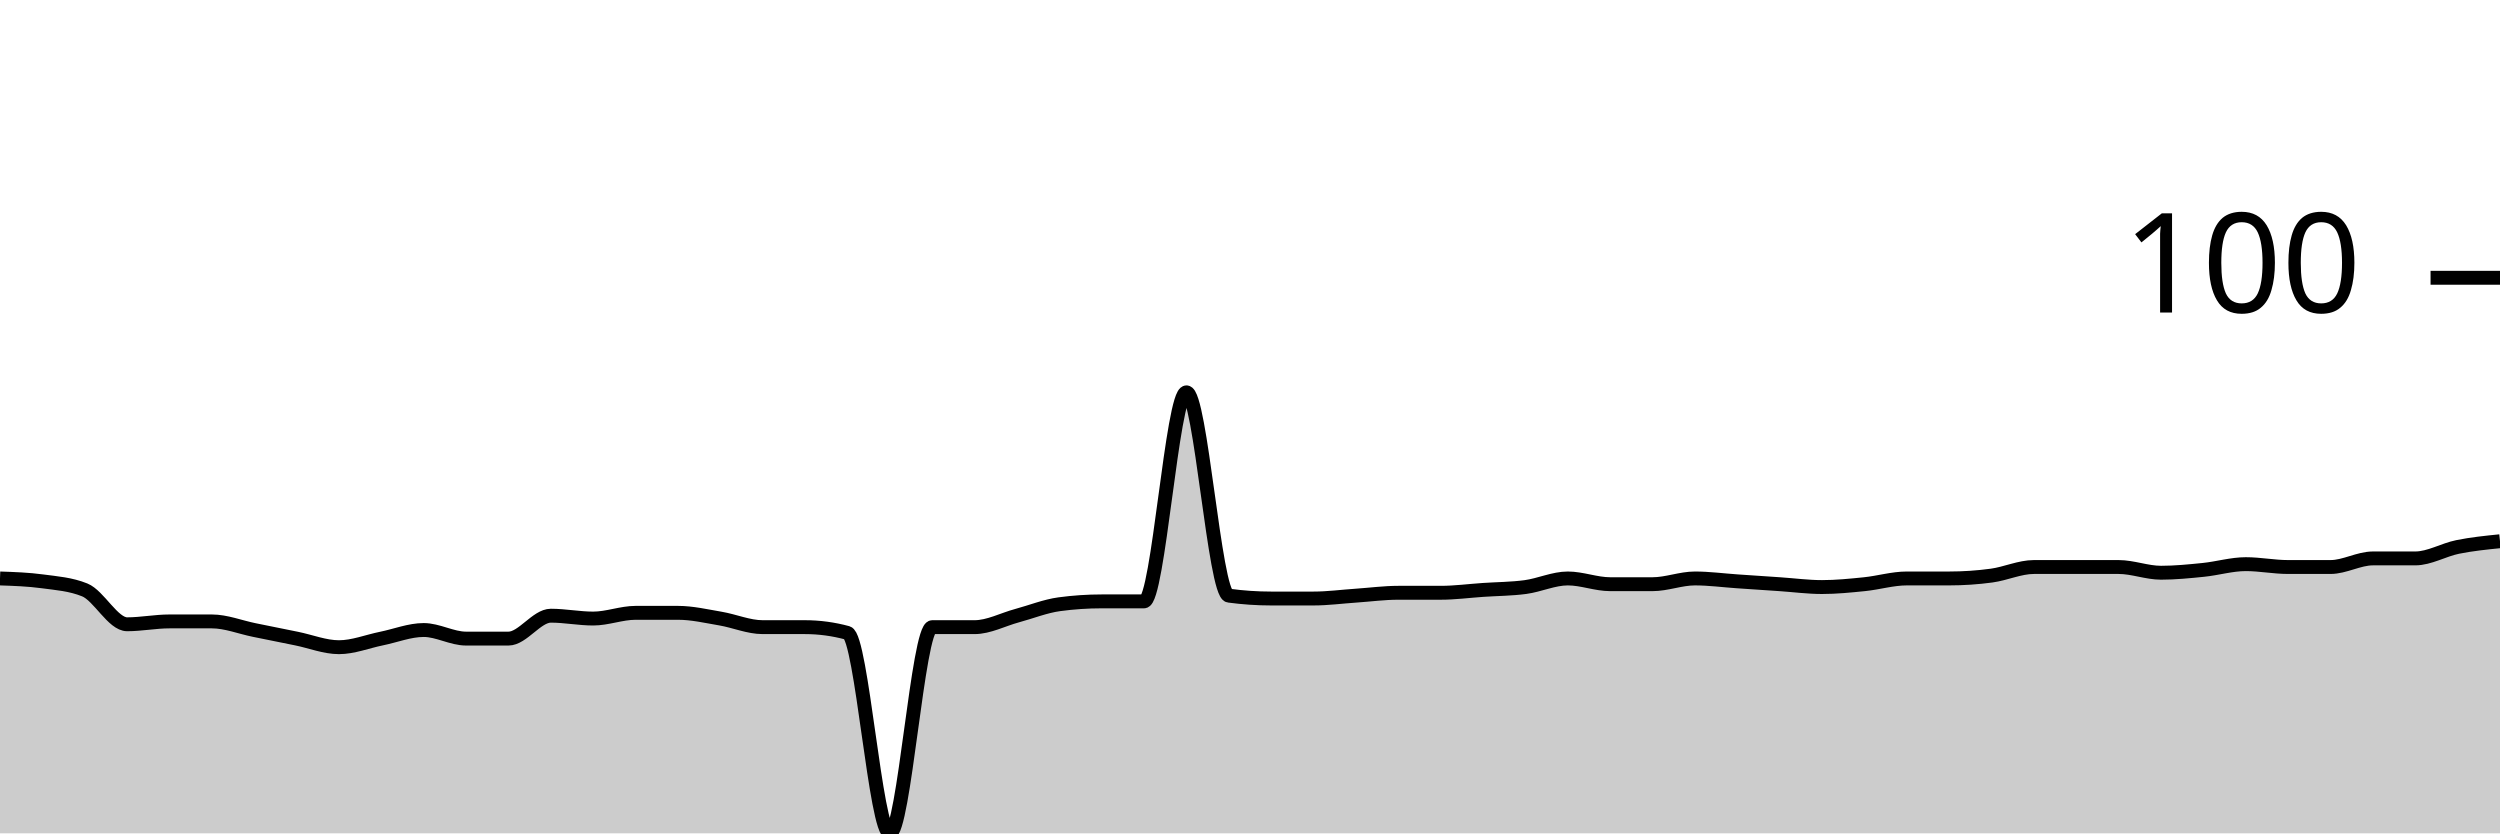
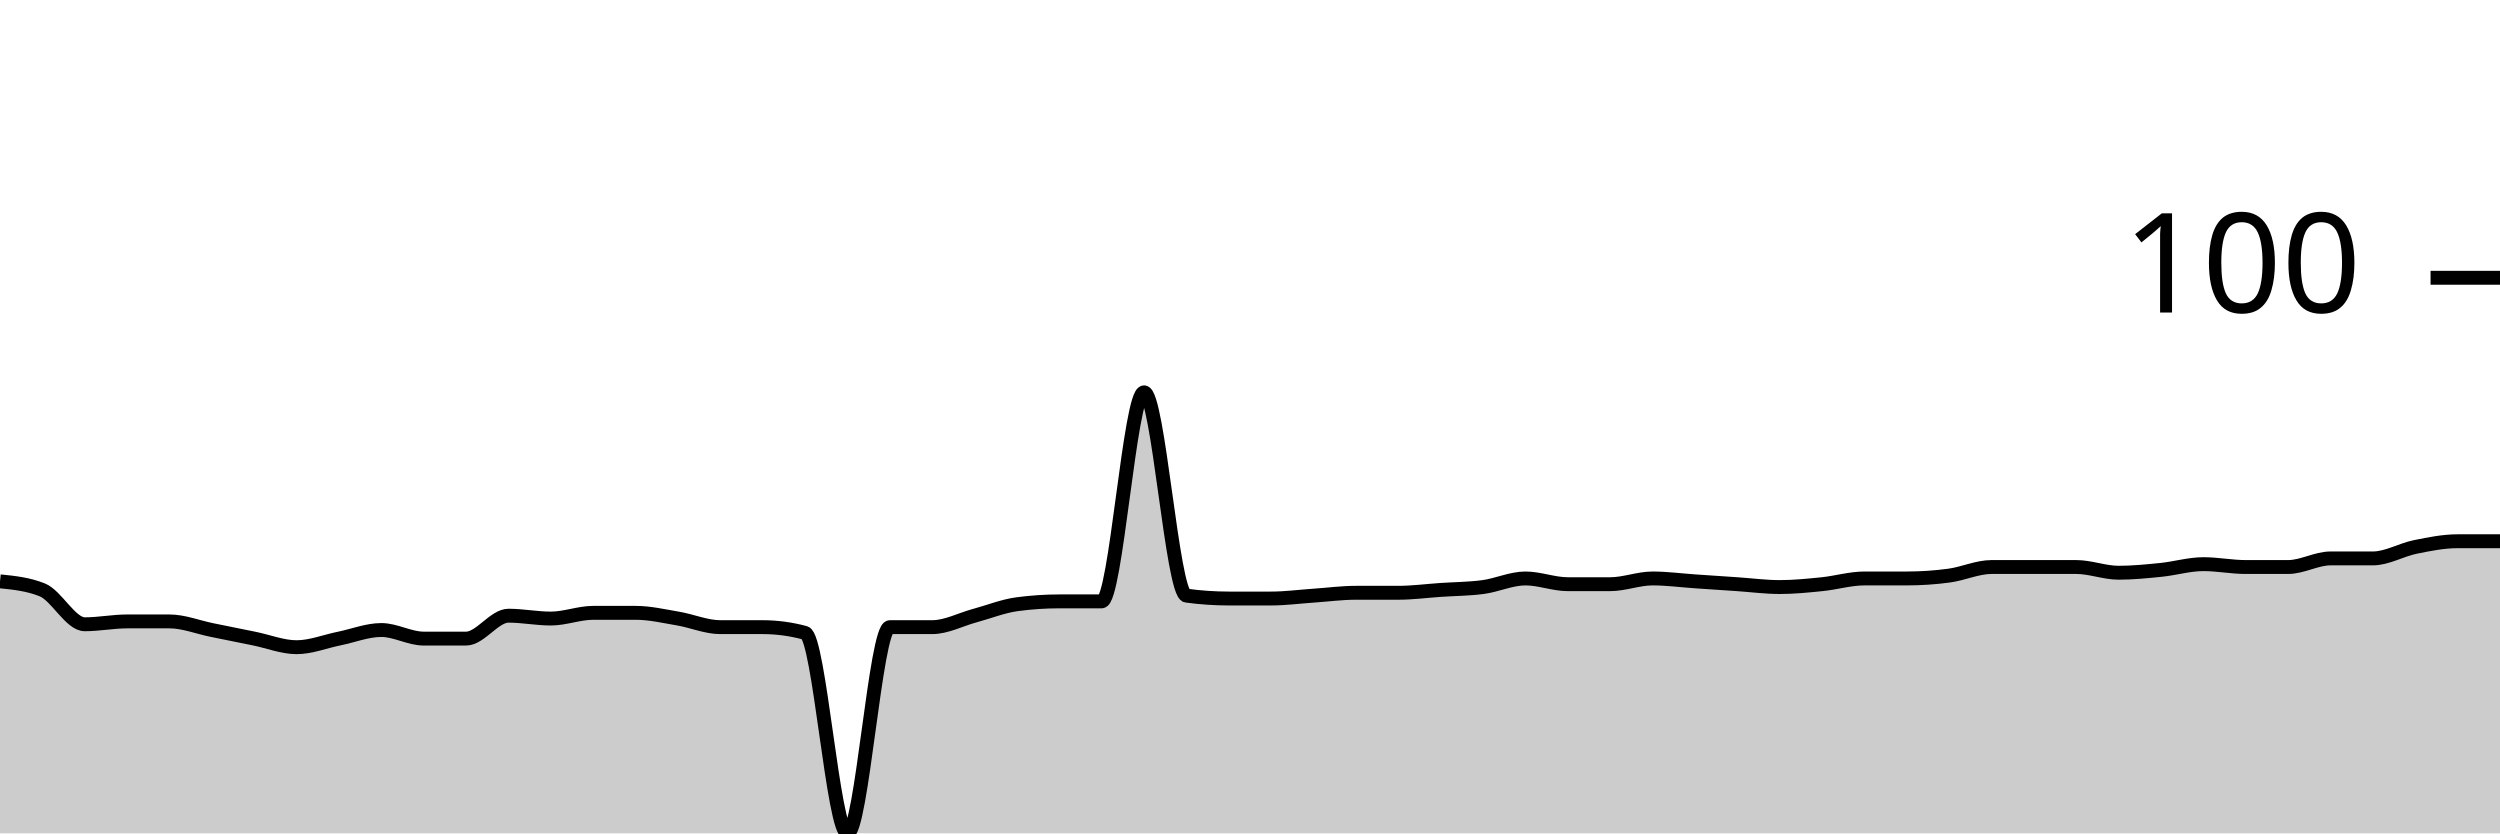
<svg xmlns="http://www.w3.org/2000/svg" viewBox="0 0 180 60">
  <g transform="translate(0,20)">
-     <path class="area" fill="rgba(0, 0, 0, 0.2)" d="M0,21.649C1.017,21.684,2.034,21.718,3.051,21.856C4.068,21.993,5.085,22.062,6.102,22.474C7.119,22.887,8.136,24.948,9.153,24.948C10.169,24.948,11.186,24.742,12.203,24.742C13.22,24.742,14.237,24.742,15.254,24.742C16.271,24.742,17.288,25.155,18.305,25.361C19.322,25.567,20.339,25.773,21.356,25.979C22.373,26.186,23.39,26.598,24.407,26.598C25.424,26.598,26.441,26.186,27.458,25.979C28.475,25.773,29.492,25.361,30.508,25.361C31.525,25.361,32.542,25.979,33.559,25.979C34.576,25.979,35.593,25.979,36.61,25.979C37.627,25.979,38.644,24.33,39.661,24.33C40.678,24.33,41.695,24.536,42.712,24.536C43.729,24.536,44.746,24.124,45.763,24.124C46.78,24.124,47.797,24.124,48.814,24.124C49.831,24.124,50.847,24.364,51.864,24.536C52.881,24.708,53.898,25.155,54.915,25.155C55.932,25.155,56.949,25.155,57.966,25.155C58.983,25.155,60,25.292,61.017,25.567C62.034,25.842,63.051,40,64.068,40C65.085,40,66.102,25.155,67.119,25.155C68.136,25.155,69.153,25.155,70.169,25.155C71.186,25.155,72.203,24.605,73.22,24.33C74.237,24.055,75.254,23.643,76.271,23.505C77.288,23.368,78.305,23.299,79.322,23.299C80.339,23.299,81.356,23.299,82.373,23.299C83.39,23.299,84.407,8.247,85.424,8.247C86.441,8.247,87.458,22.749,88.475,22.887C89.492,23.024,90.508,23.093,91.525,23.093C92.542,23.093,93.559,23.093,94.576,23.093C95.593,23.093,96.61,22.955,97.627,22.887C98.644,22.818,99.661,22.68,100.678,22.68C101.695,22.68,102.712,22.68,103.729,22.68C104.746,22.68,105.763,22.543,106.78,22.474C107.797,22.405,108.814,22.405,109.831,22.268C110.847,22.131,111.864,21.649,112.881,21.649C113.898,21.649,114.915,22.062,115.932,22.062C116.949,22.062,117.966,22.062,118.983,22.062C120,22.062,121.017,21.649,122.034,21.649C123.051,21.649,124.068,21.787,125.085,21.856C126.102,21.924,127.119,21.993,128.136,22.062C129.153,22.131,130.169,22.268,131.186,22.268C132.203,22.268,133.22,22.165,134.237,22.062C135.254,21.959,136.271,21.649,137.288,21.649C138.305,21.649,139.322,21.649,140.339,21.649C141.356,21.649,142.373,21.581,143.39,21.443C144.407,21.306,145.424,20.825,146.441,20.825C147.458,20.825,148.475,20.825,149.492,20.825C150.508,20.825,151.525,20.825,152.542,20.825C153.559,20.825,154.576,21.237,155.593,21.237C156.61,21.237,157.627,21.134,158.644,21.031C159.661,20.928,160.678,20.619,161.695,20.619C162.712,20.619,163.729,20.825,164.746,20.825C165.763,20.825,166.78,20.825,167.797,20.825C168.814,20.825,169.831,20.206,170.847,20.206C171.864,20.206,172.881,20.206,173.898,20.206C174.915,20.206,175.932,19.588,176.949,19.381C177.966,19.175,178.983,19.072,180,18.969L180,40C178.983,40,177.966,40,176.949,40C175.932,40,174.915,40,173.898,40C172.881,40,171.864,40,170.847,40C169.831,40,168.814,40,167.797,40C166.78,40,165.763,40,164.746,40C163.729,40,162.712,40,161.695,40C160.678,40,159.661,40,158.644,40C157.627,40,156.61,40,155.593,40C154.576,40,153.559,40,152.542,40C151.525,40,150.508,40,149.492,40C148.475,40,147.458,40,146.441,40C145.424,40,144.407,40,143.39,40C142.373,40,141.356,40,140.339,40C139.322,40,138.305,40,137.288,40C136.271,40,135.254,40,134.237,40C133.22,40,132.203,40,131.186,40C130.169,40,129.153,40,128.136,40C127.119,40,126.102,40,125.085,40C124.068,40,123.051,40,122.034,40C121.017,40,120,40,118.983,40C117.966,40,116.949,40,115.932,40C114.915,40,113.898,40,112.881,40C111.864,40,110.847,40,109.831,40C108.814,40,107.797,40,106.78,40C105.763,40,104.746,40,103.729,40C102.712,40,101.695,40,100.678,40C99.661,40,98.644,40,97.627,40C96.61,40,95.593,40,94.576,40C93.559,40,92.542,40,91.525,40C90.508,40,89.492,40,88.475,40C87.458,40,86.441,40,85.424,40C84.407,40,83.39,40,82.373,40C81.356,40,80.339,40,79.322,40C78.305,40,77.288,40,76.271,40C75.254,40,74.237,40,73.22,40C72.203,40,71.186,40,70.169,40C69.153,40,68.136,40,67.119,40C66.102,40,65.085,40,64.068,40C63.051,40,62.034,40,61.017,40C60,40,58.983,40,57.966,40C56.949,40,55.932,40,54.915,40C53.898,40,52.881,40,51.864,40C50.847,40,49.831,40,48.814,40C47.797,40,46.78,40,45.763,40C44.746,40,43.729,40,42.712,40C41.695,40,40.678,40,39.661,40C38.644,40,37.627,40,36.61,40C35.593,40,34.576,40,33.559,40C32.542,40,31.525,40,30.508,40C29.492,40,28.475,40,27.458,40C26.441,40,25.424,40,24.407,40C23.39,40,22.373,40,21.356,40C20.339,40,19.322,40,18.305,40C17.288,40,16.271,40,15.254,40C14.237,40,13.22,40,12.203,40C11.186,40,10.169,40,9.153,40C8.136,40,7.119,40,6.102,40C5.085,40,4.068,40,3.051,40C2.034,40,1.017,40,0,40Z" />
-     <path class="line" stroke="black" fill="none" d="M0,21.649C1.017,21.684,2.034,21.718,3.051,21.856C4.068,21.993,5.085,22.062,6.102,22.474C7.119,22.887,8.136,24.948,9.153,24.948C10.169,24.948,11.186,24.742,12.203,24.742C13.22,24.742,14.237,24.742,15.254,24.742C16.271,24.742,17.288,25.155,18.305,25.361C19.322,25.567,20.339,25.773,21.356,25.979C22.373,26.186,23.39,26.598,24.407,26.598C25.424,26.598,26.441,26.186,27.458,25.979C28.475,25.773,29.492,25.361,30.508,25.361C31.525,25.361,32.542,25.979,33.559,25.979C34.576,25.979,35.593,25.979,36.61,25.979C37.627,25.979,38.644,24.33,39.661,24.33C40.678,24.33,41.695,24.536,42.712,24.536C43.729,24.536,44.746,24.124,45.763,24.124C46.78,24.124,47.797,24.124,48.814,24.124C49.831,24.124,50.847,24.364,51.864,24.536C52.881,24.708,53.898,25.155,54.915,25.155C55.932,25.155,56.949,25.155,57.966,25.155C58.983,25.155,60,25.292,61.017,25.567C62.034,25.842,63.051,40,64.068,40C65.085,40,66.102,25.155,67.119,25.155C68.136,25.155,69.153,25.155,70.169,25.155C71.186,25.155,72.203,24.605,73.22,24.33C74.237,24.055,75.254,23.643,76.271,23.505C77.288,23.368,78.305,23.299,79.322,23.299C80.339,23.299,81.356,23.299,82.373,23.299C83.39,23.299,84.407,8.247,85.424,8.247C86.441,8.247,87.458,22.749,88.475,22.887C89.492,23.024,90.508,23.093,91.525,23.093C92.542,23.093,93.559,23.093,94.576,23.093C95.593,23.093,96.61,22.955,97.627,22.887C98.644,22.818,99.661,22.68,100.678,22.68C101.695,22.68,102.712,22.68,103.729,22.68C104.746,22.68,105.763,22.543,106.78,22.474C107.797,22.405,108.814,22.405,109.831,22.268C110.847,22.131,111.864,21.649,112.881,21.649C113.898,21.649,114.915,22.062,115.932,22.062C116.949,22.062,117.966,22.062,118.983,22.062C120,22.062,121.017,21.649,122.034,21.649C123.051,21.649,124.068,21.787,125.085,21.856C126.102,21.924,127.119,21.993,128.136,22.062C129.153,22.131,130.169,22.268,131.186,22.268C132.203,22.268,133.22,22.165,134.237,22.062C135.254,21.959,136.271,21.649,137.288,21.649C138.305,21.649,139.322,21.649,140.339,21.649C141.356,21.649,142.373,21.581,143.39,21.443C144.407,21.306,145.424,20.825,146.441,20.825C147.458,20.825,148.475,20.825,149.492,20.825C150.508,20.825,151.525,20.825,152.542,20.825C153.559,20.825,154.576,21.237,155.593,21.237C156.61,21.237,157.627,21.134,158.644,21.031C159.661,20.928,160.678,20.619,161.695,20.619C162.712,20.619,163.729,20.825,164.746,20.825C165.763,20.825,166.78,20.825,167.797,20.825C168.814,20.825,169.831,20.206,170.847,20.206C171.864,20.206,172.881,20.206,173.898,20.206C174.915,20.206,175.932,19.588,176.949,19.381C177.966,19.175,178.983,19.072,180,18.969" />
+     <path class="area" fill="rgba(0, 0, 0, 0.2)" d="M0,21.856C1.017,21.959,2.034,22.062,3.051,22.474C4.068,22.887,5.085,24.948,6.102,24.948C7.119,24.948,8.136,24.742,9.153,24.742C10.169,24.742,11.186,24.742,12.203,24.742C13.22,24.742,14.237,25.155,15.254,25.361C16.271,25.567,17.288,25.773,18.305,25.979C19.322,26.186,20.339,26.598,21.356,26.598C22.373,26.598,23.39,26.186,24.407,25.979C25.424,25.773,26.441,25.361,27.458,25.361C28.475,25.361,29.492,25.979,30.508,25.979C31.525,25.979,32.542,25.979,33.559,25.979C34.576,25.979,35.593,24.33,36.61,24.33C37.627,24.33,38.644,24.536,39.661,24.536C40.678,24.536,41.695,24.124,42.712,24.124C43.729,24.124,44.746,24.124,45.763,24.124C46.78,24.124,47.797,24.364,48.814,24.536C49.831,24.708,50.847,25.155,51.864,25.155C52.881,25.155,53.898,25.155,54.915,25.155C55.932,25.155,56.949,25.292,57.966,25.567C58.983,25.842,60,40,61.017,40C62.034,40,63.051,25.155,64.068,25.155C65.085,25.155,66.102,25.155,67.119,25.155C68.136,25.155,69.153,24.605,70.169,24.33C71.186,24.055,72.203,23.643,73.22,23.505C74.237,23.368,75.254,23.299,76.271,23.299C77.288,23.299,78.305,23.299,79.322,23.299C80.339,23.299,81.356,8.247,82.373,8.247C83.39,8.247,84.407,22.749,85.424,22.887C86.441,23.024,87.458,23.093,88.475,23.093C89.492,23.093,90.508,23.093,91.525,23.093C92.542,23.093,93.559,22.955,94.576,22.887C95.593,22.818,96.61,22.68,97.627,22.68C98.644,22.68,99.661,22.68,100.678,22.68C101.695,22.68,102.712,22.543,103.729,22.474C104.746,22.405,105.763,22.405,106.78,22.268C107.797,22.131,108.814,21.649,109.831,21.649C110.847,21.649,111.864,22.062,112.881,22.062C113.898,22.062,114.915,22.062,115.932,22.062C116.949,22.062,117.966,21.649,118.983,21.649C120,21.649,121.017,21.787,122.034,21.856C123.051,21.924,124.068,21.993,125.085,22.062C126.102,22.131,127.119,22.268,128.136,22.268C129.153,22.268,130.169,22.165,131.186,22.062C132.203,21.959,133.22,21.649,134.237,21.649C135.254,21.649,136.271,21.649,137.288,21.649C138.305,21.649,139.322,21.581,140.339,21.443C141.356,21.306,142.373,20.825,143.39,20.825C144.407,20.825,145.424,20.825,146.441,20.825C147.458,20.825,148.475,20.825,149.492,20.825C150.508,20.825,151.525,21.237,152.542,21.237C153.559,21.237,154.576,21.134,155.593,21.031C156.61,20.928,157.627,20.619,158.644,20.619C159.661,20.619,160.678,20.825,161.695,20.825C162.712,20.825,163.729,20.825,164.746,20.825C165.763,20.825,166.78,20.206,167.797,20.206C168.814,20.206,169.831,20.206,170.847,20.206C171.864,20.206,172.881,19.588,173.898,19.381C174.915,19.175,175.932,18.969,176.949,18.969C177.966,18.969,178.983,18.969,180,18.969L180,40C178.983,40,177.966,40,176.949,40C175.932,40,174.915,40,173.898,40C172.881,40,171.864,40,170.847,40C169.831,40,168.814,40,167.797,40C166.78,40,165.763,40,164.746,40C163.729,40,162.712,40,161.695,40C160.678,40,159.661,40,158.644,40C157.627,40,156.61,40,155.593,40C154.576,40,153.559,40,152.542,40C151.525,40,150.508,40,149.492,40C148.475,40,147.458,40,146.441,40C145.424,40,144.407,40,143.39,40C142.373,40,141.356,40,140.339,40C139.322,40,138.305,40,137.288,40C136.271,40,135.254,40,134.237,40C133.22,40,132.203,40,131.186,40C130.169,40,129.153,40,128.136,40C127.119,40,126.102,40,125.085,40C124.068,40,123.051,40,122.034,40C121.017,40,120,40,118.983,40C117.966,40,116.949,40,115.932,40C114.915,40,113.898,40,112.881,40C111.864,40,110.847,40,109.831,40C108.814,40,107.797,40,106.78,40C105.763,40,104.746,40,103.729,40C102.712,40,101.695,40,100.678,40C99.661,40,98.644,40,97.627,40C96.61,40,95.593,40,94.576,40C93.559,40,92.542,40,91.525,40C90.508,40,89.492,40,88.475,40C87.458,40,86.441,40,85.424,40C84.407,40,83.39,40,82.373,40C81.356,40,80.339,40,79.322,40C78.305,40,77.288,40,76.271,40C75.254,40,74.237,40,73.22,40C72.203,40,71.186,40,70.169,40C69.153,40,68.136,40,67.119,40C66.102,40,65.085,40,64.068,40C63.051,40,62.034,40,61.017,40C60,40,58.983,40,57.966,40C56.949,40,55.932,40,54.915,40C53.898,40,52.881,40,51.864,40C50.847,40,49.831,40,48.814,40C47.797,40,46.78,40,45.763,40C44.746,40,43.729,40,42.712,40C41.695,40,40.678,40,39.661,40C38.644,40,37.627,40,36.61,40C35.593,40,34.576,40,33.559,40C32.542,40,31.525,40,30.508,40C29.492,40,28.475,40,27.458,40C26.441,40,25.424,40,24.407,40C23.39,40,22.373,40,21.356,40C20.339,40,19.322,40,18.305,40C17.288,40,16.271,40,15.254,40C14.237,40,13.22,40,12.203,40C11.186,40,10.169,40,9.153,40C8.136,40,7.119,40,6.102,40C5.085,40,4.068,40,3.051,40C2.034,40,1.017,40,0,40Z" />
+     <path class="line" stroke="black" fill="none" d="M0,21.856C1.017,21.959,2.034,22.062,3.051,22.474C4.068,22.887,5.085,24.948,6.102,24.948C7.119,24.948,8.136,24.742,9.153,24.742C10.169,24.742,11.186,24.742,12.203,24.742C13.22,24.742,14.237,25.155,15.254,25.361C16.271,25.567,17.288,25.773,18.305,25.979C19.322,26.186,20.339,26.598,21.356,26.598C22.373,26.598,23.39,26.186,24.407,25.979C25.424,25.773,26.441,25.361,27.458,25.361C28.475,25.361,29.492,25.979,30.508,25.979C31.525,25.979,32.542,25.979,33.559,25.979C34.576,25.979,35.593,24.33,36.61,24.33C37.627,24.33,38.644,24.536,39.661,24.536C40.678,24.536,41.695,24.124,42.712,24.124C43.729,24.124,44.746,24.124,45.763,24.124C46.78,24.124,47.797,24.364,48.814,24.536C49.831,24.708,50.847,25.155,51.864,25.155C52.881,25.155,53.898,25.155,54.915,25.155C55.932,25.155,56.949,25.292,57.966,25.567C58.983,25.842,60,40,61.017,40C62.034,40,63.051,25.155,64.068,25.155C65.085,25.155,66.102,25.155,67.119,25.155C68.136,25.155,69.153,24.605,70.169,24.33C71.186,24.055,72.203,23.643,73.22,23.505C74.237,23.368,75.254,23.299,76.271,23.299C77.288,23.299,78.305,23.299,79.322,23.299C80.339,23.299,81.356,8.247,82.373,8.247C83.39,8.247,84.407,22.749,85.424,22.887C86.441,23.024,87.458,23.093,88.475,23.093C89.492,23.093,90.508,23.093,91.525,23.093C92.542,23.093,93.559,22.955,94.576,22.887C95.593,22.818,96.61,22.68,97.627,22.68C98.644,22.68,99.661,22.68,100.678,22.68C101.695,22.68,102.712,22.543,103.729,22.474C104.746,22.405,105.763,22.405,106.78,22.268C107.797,22.131,108.814,21.649,109.831,21.649C110.847,21.649,111.864,22.062,112.881,22.062C113.898,22.062,114.915,22.062,115.932,22.062C116.949,22.062,117.966,21.649,118.983,21.649C120,21.649,121.017,21.787,122.034,21.856C123.051,21.924,124.068,21.993,125.085,22.062C126.102,22.131,127.119,22.268,128.136,22.268C129.153,22.268,130.169,22.165,131.186,22.062C132.203,21.959,133.22,21.649,134.237,21.649C135.254,21.649,136.271,21.649,137.288,21.649C138.305,21.649,139.322,21.581,140.339,21.443C141.356,21.306,142.373,20.825,143.39,20.825C144.407,20.825,145.424,20.825,146.441,20.825C147.458,20.825,148.475,20.825,149.492,20.825C150.508,20.825,151.525,21.237,152.542,21.237C153.559,21.237,154.576,21.134,155.593,21.031C156.61,20.928,157.627,20.619,158.644,20.619C159.661,20.619,160.678,20.825,161.695,20.825C162.712,20.825,163.729,20.825,164.746,20.825C165.763,20.825,166.78,20.206,167.797,20.206C168.814,20.206,169.831,20.206,170.847,20.206C171.864,20.206,172.881,19.588,173.898,19.381C174.915,19.175,175.932,18.969,176.949,18.969C177.966,18.969,178.983,18.969,180,18.969" />
    <path class="axis-ceiling" stroke-width="1" stroke="black" fill="none" d="M175,0L180,0" />
    <text class="axis-ceiling-label" font-family="sans-serif" text-anchor="end" font-size="10px" x="170" y="2.5">100</text>
  </g>
</svg>
